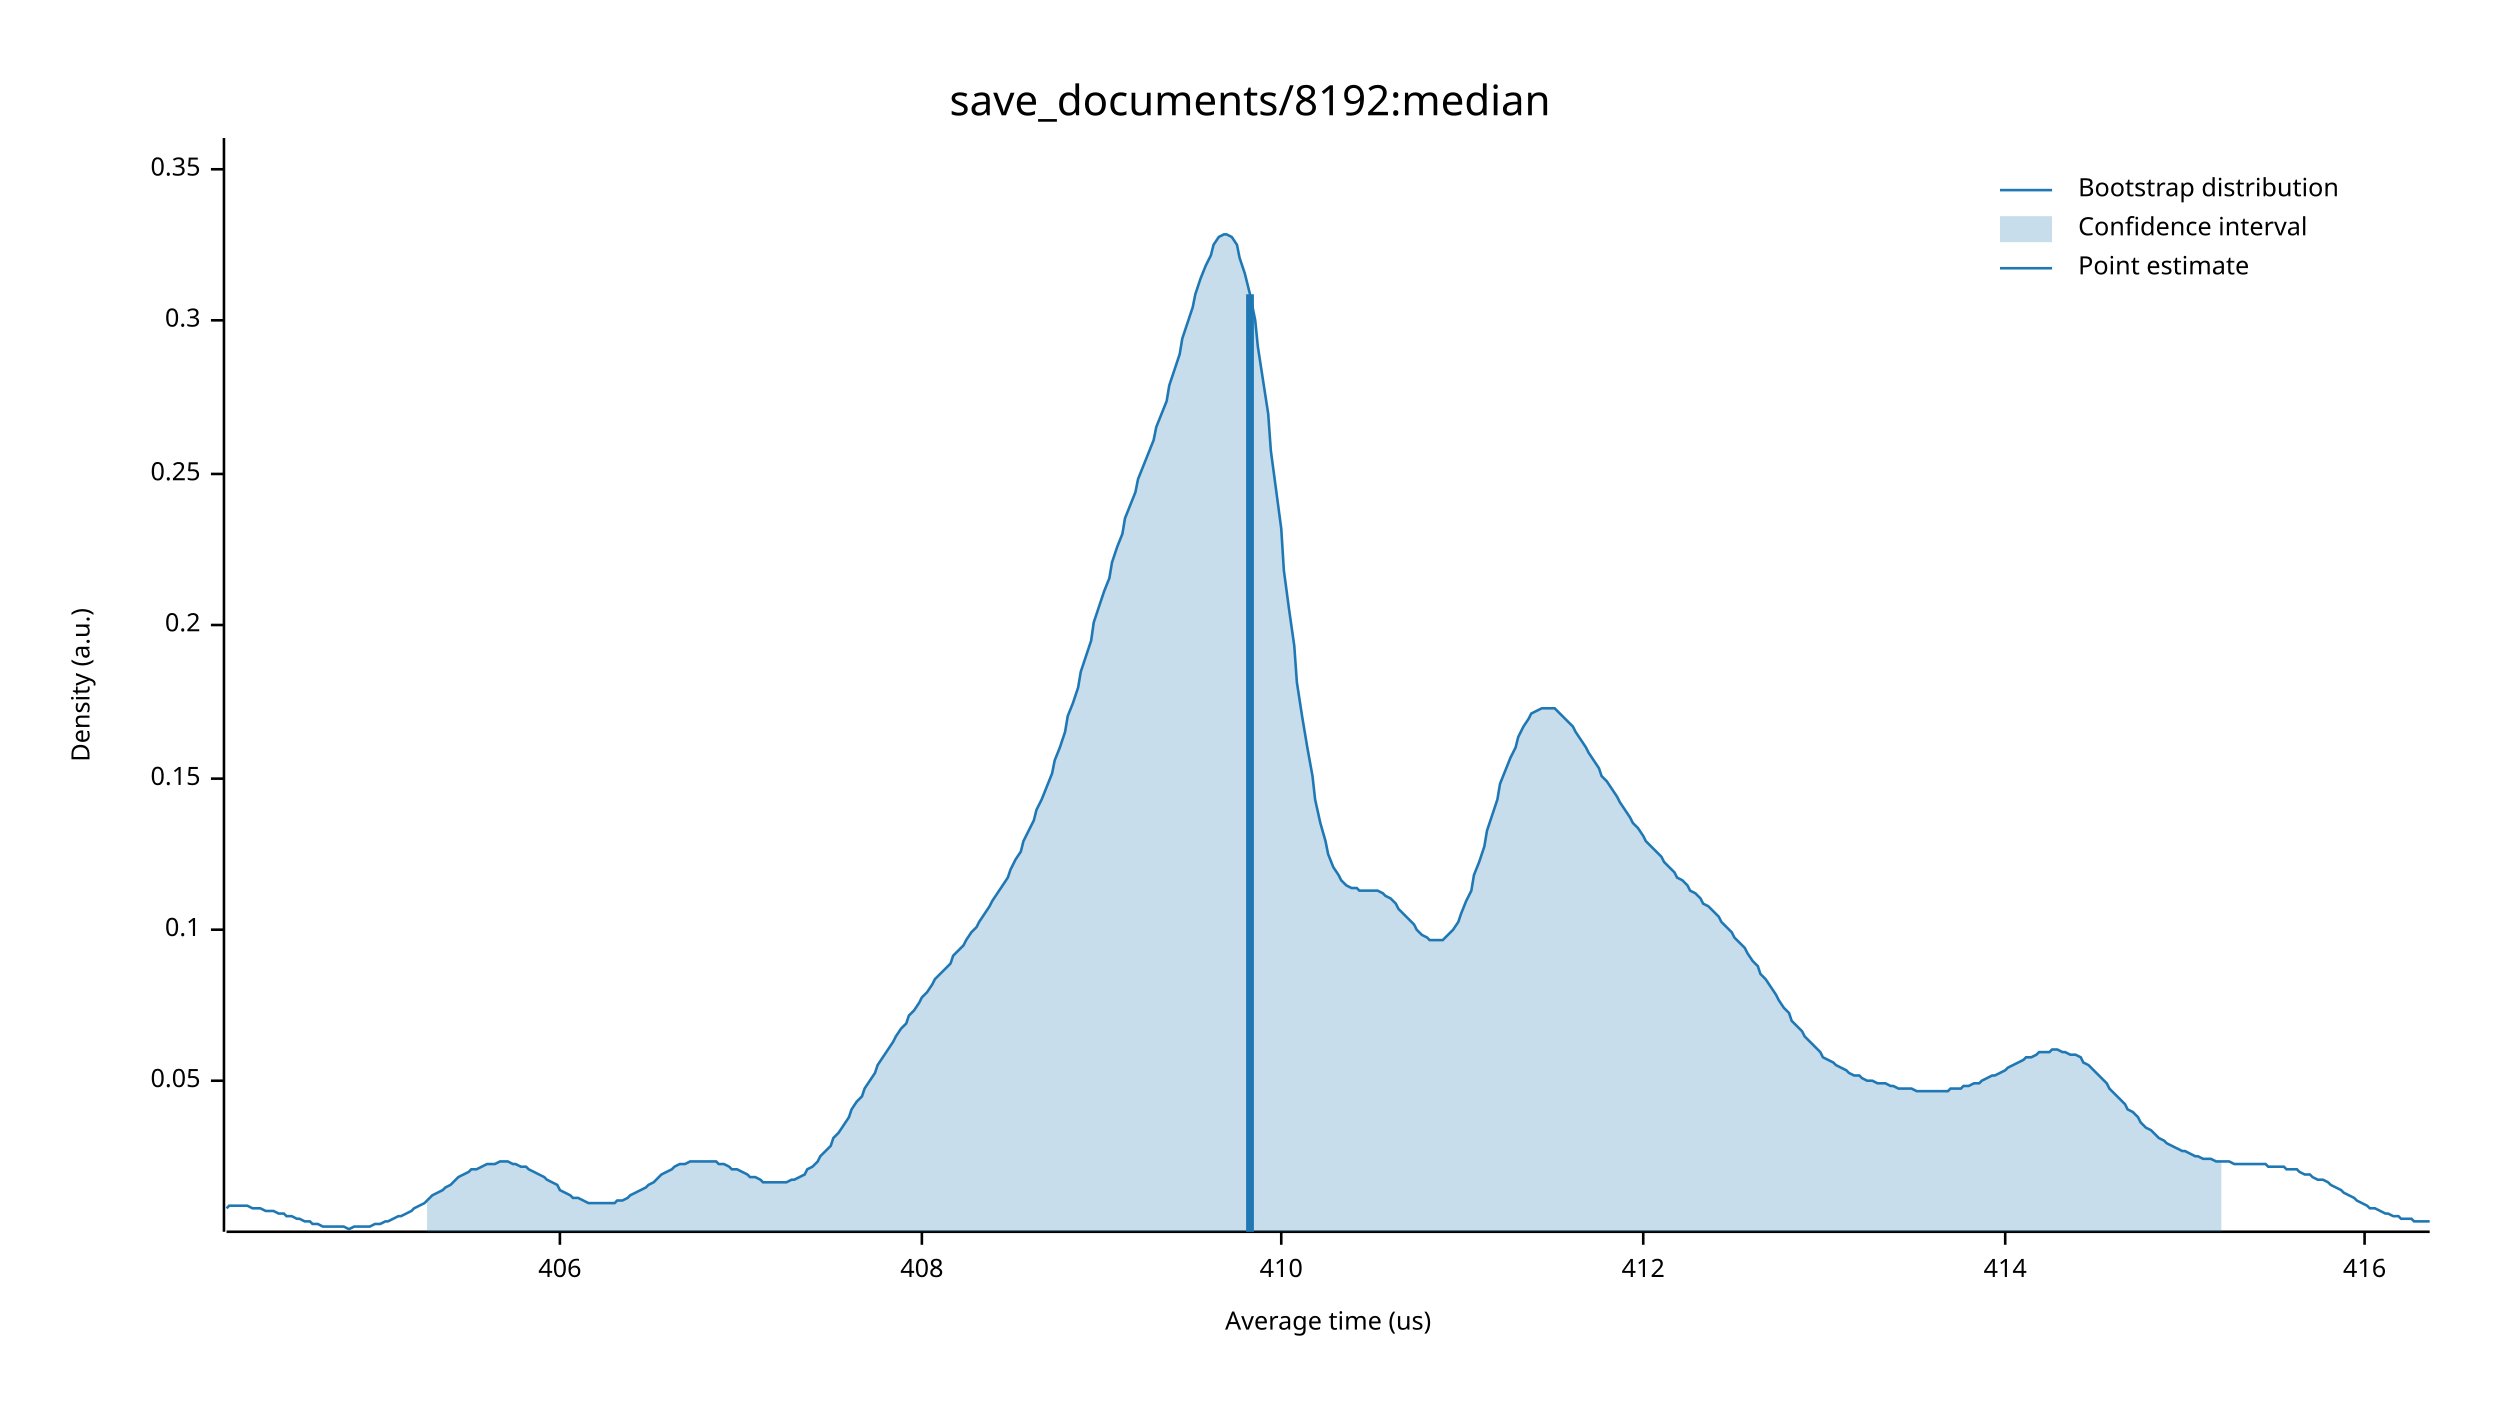
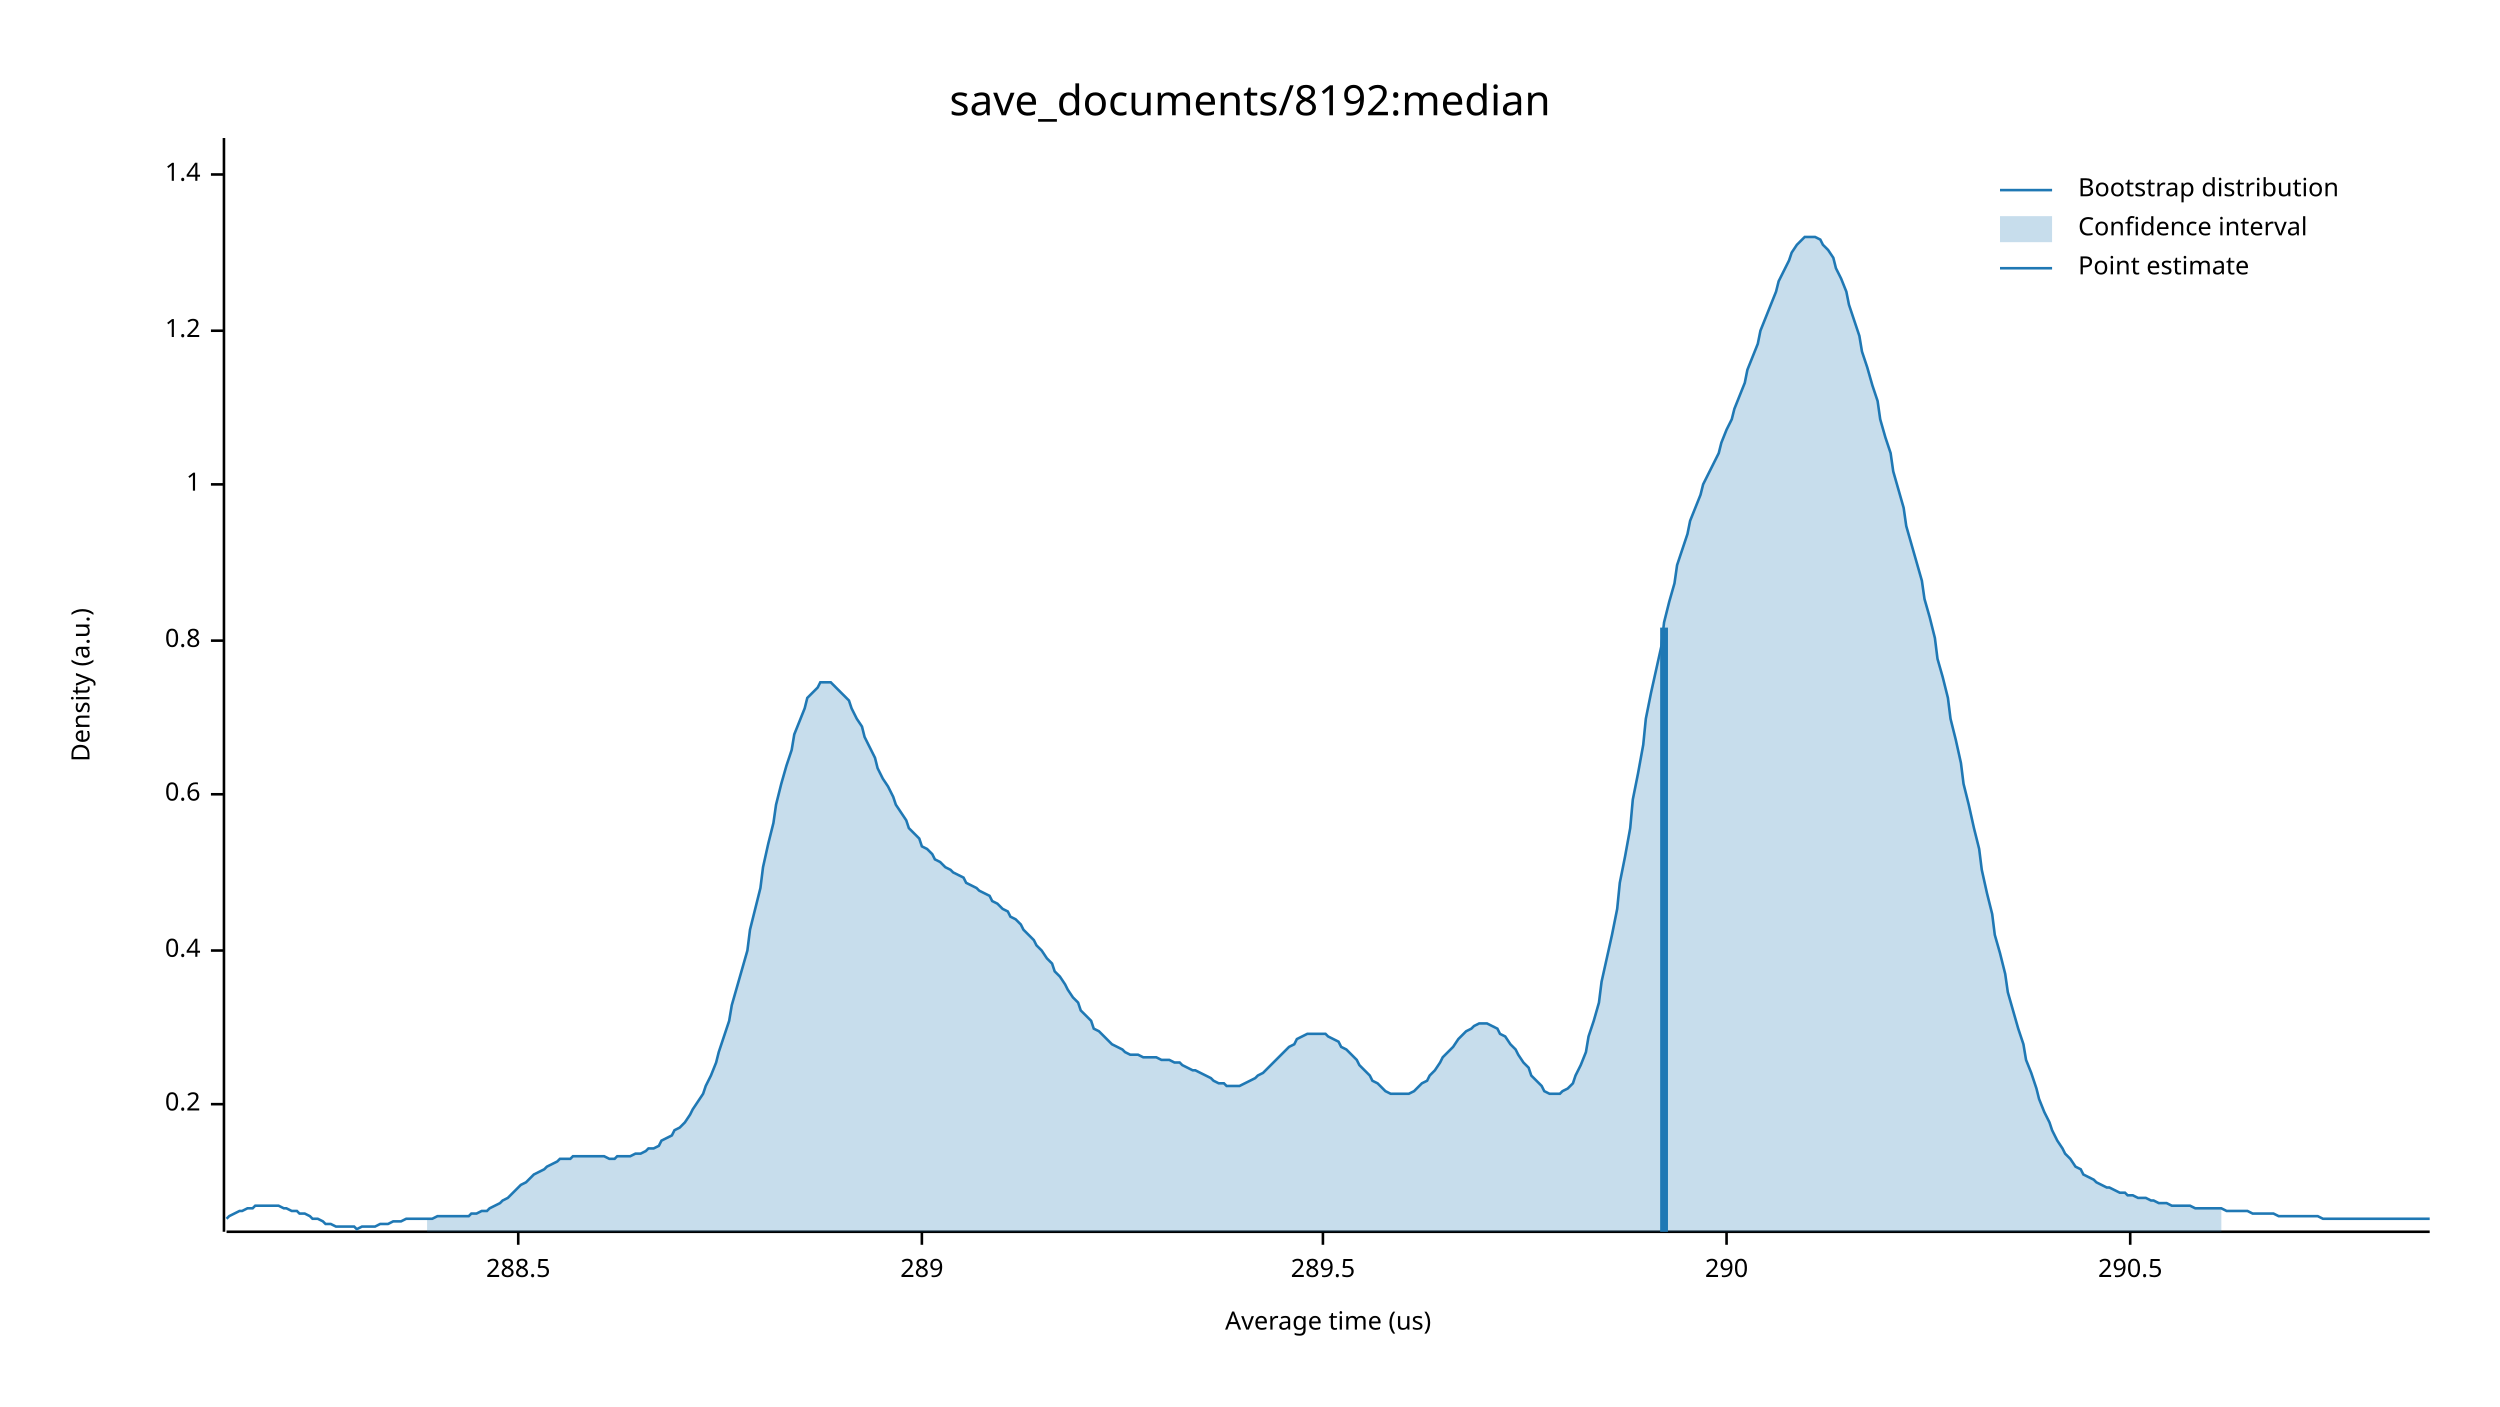
<svg xmlns="http://www.w3.org/2000/svg" width="960" height="540" viewBox="0 0 960 540">
  <text x="480" y="32" dy="0.76em" text-anchor="middle" font-family="sans-serif" font-size="16.129" opacity="1" fill="#000000">
save_documents/8192:median
</text>
  <text x="27" y="263" dy="0.76em" text-anchor="middle" font-family="sans-serif" font-size="9.677" opacity="1" fill="#000000" transform="rotate(270, 27, 263)">
Density (a.u.)
</text>
  <text x="510" y="513" dy="-0.5ex" text-anchor="middle" font-family="sans-serif" font-size="9.677" opacity="1" fill="#000000">
Average time (us)
</text>
  <polyline fill="none" opacity="1" stroke="#000000" stroke-width="1" points="86,53 86,473 " />
-   <text x="77" y="415" dy="0.5ex" text-anchor="end" font-family="sans-serif" font-size="9.677" opacity="1" fill="#000000">
- 0.05
- </text>
-   <polyline fill="none" opacity="1" stroke="#000000" stroke-width="1" points="81,415 86,415 " />
-   <text x="77" y="357" dy="0.5ex" text-anchor="end" font-family="sans-serif" font-size="9.677" opacity="1" fill="#000000">
- 0.1
- </text>
-   <polyline fill="none" opacity="1" stroke="#000000" stroke-width="1" points="81,357 86,357 " />
-   <text x="77" y="299" dy="0.5ex" text-anchor="end" font-family="sans-serif" font-size="9.677" opacity="1" fill="#000000">
- 0.15
- </text>
-   <polyline fill="none" opacity="1" stroke="#000000" stroke-width="1" points="81,299 86,299 " />
-   <text x="77" y="240" dy="0.5ex" text-anchor="end" font-family="sans-serif" font-size="9.677" opacity="1" fill="#000000">
+   <text x="77" y="424" dy="0.5ex" text-anchor="end" font-family="sans-serif" font-size="9.677" opacity="1" fill="#000000">
0.2
</text>
-   <polyline fill="none" opacity="1" stroke="#000000" stroke-width="1" points="81,240 86,240 " />
-   <text x="77" y="182" dy="0.5ex" text-anchor="end" font-family="sans-serif" font-size="9.677" opacity="1" fill="#000000">
- 0.25
+   <polyline fill="none" opacity="1" stroke="#000000" stroke-width="1" points="81,424 86,424 " />
+   <text x="77" y="365" dy="0.5ex" text-anchor="end" font-family="sans-serif" font-size="9.677" opacity="1" fill="#000000">
+ 0.4
</text>
-   <polyline fill="none" opacity="1" stroke="#000000" stroke-width="1" points="81,182 86,182 " />
-   <text x="77" y="123" dy="0.5ex" text-anchor="end" font-family="sans-serif" font-size="9.677" opacity="1" fill="#000000">
- 0.3
+   <polyline fill="none" opacity="1" stroke="#000000" stroke-width="1" points="81,365 86,365 " />
+   <text x="77" y="305" dy="0.5ex" text-anchor="end" font-family="sans-serif" font-size="9.677" opacity="1" fill="#000000">
+ 0.6
</text>
-   <polyline fill="none" opacity="1" stroke="#000000" stroke-width="1" points="81,123 86,123 " />
-   <text x="77" y="65" dy="0.5ex" text-anchor="end" font-family="sans-serif" font-size="9.677" opacity="1" fill="#000000">
- 0.35
+   <polyline fill="none" opacity="1" stroke="#000000" stroke-width="1" points="81,305 86,305 " />
+   <text x="77" y="246" dy="0.5ex" text-anchor="end" font-family="sans-serif" font-size="9.677" opacity="1" fill="#000000">
+ 0.8
</text>
-   <polyline fill="none" opacity="1" stroke="#000000" stroke-width="1" points="81,65 86,65 " />
+   <polyline fill="none" opacity="1" stroke="#000000" stroke-width="1" points="81,246 86,246 " />
+   <text x="77" y="186" dy="0.5ex" text-anchor="end" font-family="sans-serif" font-size="9.677" opacity="1" fill="#000000">
+ 1
+ </text>
+   <polyline fill="none" opacity="1" stroke="#000000" stroke-width="1" points="81,186 86,186 " />
+   <text x="77" y="127" dy="0.5ex" text-anchor="end" font-family="sans-serif" font-size="9.677" opacity="1" fill="#000000">
+ 1.2
+ </text>
+   <polyline fill="none" opacity="1" stroke="#000000" stroke-width="1" points="81,127 86,127 " />
+   <text x="77" y="67" dy="0.5ex" text-anchor="end" font-family="sans-serif" font-size="9.677" opacity="1" fill="#000000">
+ 1.4
+ </text>
+   <polyline fill="none" opacity="1" stroke="#000000" stroke-width="1" points="81,67 86,67 " />
  <polyline fill="none" opacity="1" stroke="#000000" stroke-width="1" points="87,473 933,473 " />
-   <text x="215" y="483" dy="0.76em" text-anchor="middle" font-family="sans-serif" font-size="9.677" opacity="1" fill="#000000">
- 406
+   <text x="199" y="483" dy="0.76em" text-anchor="middle" font-family="sans-serif" font-size="9.677" opacity="1" fill="#000000">
+ 288.5
</text>
-   <polyline fill="none" opacity="1" stroke="#000000" stroke-width="1" points="215,473 215,478 " />
+   <polyline fill="none" opacity="1" stroke="#000000" stroke-width="1" points="199,473 199,478 " />
  <text x="354" y="483" dy="0.76em" text-anchor="middle" font-family="sans-serif" font-size="9.677" opacity="1" fill="#000000">
- 408
+ 289
</text>
  <polyline fill="none" opacity="1" stroke="#000000" stroke-width="1" points="354,473 354,478 " />
-   <text x="492" y="483" dy="0.76em" text-anchor="middle" font-family="sans-serif" font-size="9.677" opacity="1" fill="#000000">
- 410
+   <text x="508" y="483" dy="0.76em" text-anchor="middle" font-family="sans-serif" font-size="9.677" opacity="1" fill="#000000">
+ 289.5
</text>
-   <polyline fill="none" opacity="1" stroke="#000000" stroke-width="1" points="492,473 492,478 " />
-   <text x="631" y="483" dy="0.76em" text-anchor="middle" font-family="sans-serif" font-size="9.677" opacity="1" fill="#000000">
- 412
+   <polyline fill="none" opacity="1" stroke="#000000" stroke-width="1" points="508,473 508,478 " />
+   <text x="663" y="483" dy="0.76em" text-anchor="middle" font-family="sans-serif" font-size="9.677" opacity="1" fill="#000000">
+ 290
</text>
-   <polyline fill="none" opacity="1" stroke="#000000" stroke-width="1" points="631,473 631,478 " />
-   <text x="770" y="483" dy="0.76em" text-anchor="middle" font-family="sans-serif" font-size="9.677" opacity="1" fill="#000000">
- 414
+   <polyline fill="none" opacity="1" stroke="#000000" stroke-width="1" points="663,473 663,478 " />
+   <text x="818" y="483" dy="0.76em" text-anchor="middle" font-family="sans-serif" font-size="9.677" opacity="1" fill="#000000">
+ 290.5
</text>
-   <polyline fill="none" opacity="1" stroke="#000000" stroke-width="1" points="770,473 770,478 " />
-   <text x="908" y="483" dy="0.76em" text-anchor="middle" font-family="sans-serif" font-size="9.677" opacity="1" fill="#000000">
- 416
- </text>
-   <polyline fill="none" opacity="1" stroke="#000000" stroke-width="1" points="908,473 908,478 " />
-   <polyline fill="none" opacity="1" stroke="#1F78B4" stroke-width="1" points="87,464 88,463 90,463 92,463 93,463 95,463 97,464 98,464 100,464 102,465 103,465 105,465 107,466 109,466 110,467 112,467 114,468 115,468 117,469 119,469 120,470 122,470 124,471 125,471 127,471 129,471 131,471 132,471 134,472 136,471 137,471 139,471 141,471 142,471 144,470 146,470 148,469 149,469 151,468 153,467 154,467 156,466 158,465 159,464 161,463 163,462 164,461 166,459 168,458 170,457 171,456 173,455 175,453 176,452 178,451 180,450 181,449 183,449 185,448 187,447 188,447 190,447 192,446 193,446 195,446 197,447 198,447 200,448 202,448 203,449 205,450 207,451 209,452 210,453 212,454 214,455 215,457 217,458 219,459 220,460 222,460 224,461 226,462 227,462 229,462 231,462 232,462 234,462 236,462 237,461 239,461 241,460 242,459 244,458 246,457 248,456 249,455 251,454 253,452 254,451 256,450 258,449 259,448 261,447 263,447 265,446 266,446 268,446 270,446 271,446 273,446 275,446 276,447 278,447 280,448 281,449 283,449 285,450 287,451 288,452 290,452 292,453 293,454 295,454 297,454 298,454 300,454 302,454 304,453 305,453 307,452 309,451 310,449 312,448 314,446 315,444 317,442 319,440 320,437 322,435 324,432 326,429 327,426 329,423 331,421 332,418 334,415 336,412 337,409 339,406 341,403 343,400 344,398 346,395 348,393 349,390 351,388 353,385 354,383 356,381 358,378 359,376 361,374 363,372 365,370 366,367 368,365 370,363 371,361 373,358 375,356 376,354 378,351 380,348 381,346 383,343 385,340 387,337 388,334 390,330 392,327 393,323 395,319 397,315 398,311 400,307 402,302 404,297 405,292 407,287 409,281 410,275 412,270 414,264 415,258 417,252 419,246 420,239 422,233 424,227 426,222 427,216 429,210 431,205 432,199 434,194 436,189 437,184 439,179 441,174 443,169 444,164 446,159 448,154 449,148 451,142 453,136 454,130 456,124 458,118 459,113 461,107 463,102 465,98 466,94 468,91 470,90 471,90 473,91 475,94 476,99 478,105 480,113 482,123 483,133 485,146 487,159 488,173 490,188 492,203 493,219 495,234 497,248 498,262 500,275 502,287 504,298 505,307 507,316 509,323 510,328 512,333 514,336 515,338 517,340 519,341 521,341 522,342 524,342 526,342 527,342 529,342 531,343 532,344 534,345 536,347 537,349 539,351 541,353 543,355 544,357 546,359 548,360 549,361 551,361 553,361 554,361 556,359 558,357 560,354 561,351 563,346 565,342 566,336 568,331 570,325 571,319 573,313 575,307 576,301 578,296 580,291 582,287 583,283 585,279 587,276 588,274 590,273 592,272 593,272 595,272 597,272 599,274 600,275 602,277 604,279 605,281 607,284 609,287 610,289 612,292 614,295 615,298 617,300 619,303 621,306 622,308 624,311 626,314 627,316 629,318 631,321 632,323 634,325 636,327 638,329 639,331 641,333 643,335 644,337 646,338 648,340 649,342 651,343 653,345 654,347 656,348 658,350 660,352 661,354 663,356 665,358 666,360 668,362 670,364 671,366 673,369 675,371 676,374 678,376 680,379 682,382 683,384 685,387 687,389 688,392 690,394 692,396 693,398 695,400 697,402 699,404 700,406 702,407 704,408 705,409 707,410 709,411 710,412 712,413 714,413 715,414 717,415 719,415 721,416 722,416 724,416 726,417 727,417 729,418 731,418 732,418 734,418 736,419 738,419 739,419 741,419 743,419 744,419 746,419 748,419 749,418 751,418 753,418 754,417 756,417 758,416 760,416 761,415 763,414 765,413 766,413 768,412 770,411 771,410 773,409 775,408 777,407 778,406 780,406 782,405 783,404 785,404 787,404 788,403 790,403 792,404 793,404 795,405 797,405 799,406 800,408 802,409 804,411 805,412 807,414 809,416 810,418 812,420 814,422 816,424 817,426 819,427 821,429 822,431 824,433 826,434 827,435 829,437 831,438 832,439 834,440 836,441 838,442 839,442 841,443 843,444 844,444 846,445 848,445 849,445 851,446 853,446 855,446 856,446 858,447 860,447 861,447 863,447 865,447 866,447 868,447 870,447 871,448 873,448 875,448 877,448 878,449 880,449 882,449 883,450 885,451 887,451 888,452 890,453 892,453 894,454 895,455 897,456 899,457 900,458 902,459 904,460 905,461 907,462 909,463 910,464 912,464 914,465 916,466 917,466 919,467 921,467 922,468 924,468 926,468 927,469 929,469 931,469 933,469 " />
-   <polygon opacity="0.25" fill="#1F78B4" points="164,461 166,459 168,458 170,457 171,456 173,455 175,453 176,452 178,451 180,450 181,449 183,449 185,448 187,447 188,447 190,447 192,446 193,446 195,446 197,447 198,447 200,448 202,448 203,449 205,450 207,451 209,452 210,453 212,454 214,455 215,457 217,458 219,459 220,460 222,460 224,461 226,462 227,462 229,462 231,462 232,462 234,462 236,462 237,461 239,461 241,460 242,459 244,458 246,457 248,456 249,455 251,454 253,452 254,451 256,450 258,449 259,448 261,447 263,447 265,446 266,446 268,446 270,446 271,446 273,446 275,446 276,447 278,447 280,448 281,449 283,449 285,450 287,451 288,452 290,452 292,453 293,454 295,454 297,454 298,454 300,454 302,454 304,453 305,453 307,452 309,451 310,449 312,448 314,446 315,444 317,442 319,440 320,437 322,435 324,432 326,429 327,426 329,423 331,421 332,418 334,415 336,412 337,409 339,406 341,403 343,400 344,398 346,395 348,393 349,390 351,388 353,385 354,383 356,381 358,378 359,376 361,374 363,372 365,370 366,367 368,365 370,363 371,361 373,358 375,356 376,354 378,351 380,348 381,346 383,343 385,340 387,337 388,334 390,330 392,327 393,323 395,319 397,315 398,311 400,307 402,302 404,297 405,292 407,287 409,281 410,275 412,270 414,264 415,258 417,252 419,246 420,239 422,233 424,227 426,222 427,216 429,210 431,205 432,199 434,194 436,189 437,184 439,179 441,174 443,169 444,164 446,159 448,154 449,148 451,142 453,136 454,130 456,124 458,118 459,113 461,107 463,102 465,98 466,94 468,91 470,90 471,90 473,91 475,94 476,99 478,105 480,113 482,123 483,133 485,146 487,159 488,173 490,188 492,203 493,219 495,234 497,248 498,262 500,275 502,287 504,298 505,307 507,316 509,323 510,328 512,333 514,336 515,338 517,340 519,341 521,341 522,342 524,342 526,342 527,342 529,342 531,343 532,344 534,345 536,347 537,349 539,351 541,353 543,355 544,357 546,359 548,360 549,361 551,361 553,361 554,361 556,359 558,357 560,354 561,351 563,346 565,342 566,336 568,331 570,325 571,319 573,313 575,307 576,301 578,296 580,291 582,287 583,283 585,279 587,276 588,274 590,273 592,272 593,272 595,272 597,272 599,274 600,275 602,277 604,279 605,281 607,284 609,287 610,289 612,292 614,295 615,298 617,300 619,303 621,306 622,308 624,311 626,314 627,316 629,318 631,321 632,323 634,325 636,327 638,329 639,331 641,333 643,335 644,337 646,338 648,340 649,342 651,343 653,345 654,347 656,348 658,350 660,352 661,354 663,356 665,358 666,360 668,362 670,364 671,366 673,369 675,371 676,374 678,376 680,379 682,382 683,384 685,387 687,389 688,392 690,394 692,396 693,398 695,400 697,402 699,404 700,406 702,407 704,408 705,409 707,410 709,411 710,412 712,413 714,413 715,414 717,415 719,415 721,416 722,416 724,416 726,417 727,417 729,418 731,418 732,418 734,418 736,419 738,419 739,419 741,419 743,419 744,419 746,419 748,419 749,418 751,418 753,418 754,417 756,417 758,416 760,416 761,415 763,414 765,413 766,413 768,412 770,411 771,410 773,409 775,408 777,407 778,406 780,406 782,405 783,404 785,404 787,404 788,403 790,403 792,404 793,404 795,405 797,405 799,406 800,408 802,409 804,411 805,412 807,414 809,416 810,418 812,420 814,422 816,424 817,426 819,427 821,429 822,431 824,433 826,434 827,435 829,437 831,438 832,439 834,440 836,441 838,442 839,442 841,443 843,444 844,444 846,445 848,445 849,445 851,446 853,446 853,473 164,473 " />
-   <polyline fill="none" opacity="1" stroke="#1F78B4" stroke-width="3" points="480,473 480,113 " />
+   <polyline fill="none" opacity="1" stroke="#000000" stroke-width="1" points="818,473 818,478 " />
+   <polyline fill="none" opacity="1" stroke="#1F78B4" stroke-width="1" points="87,468 88,467 90,466 92,465 93,465 95,464 97,464 98,463 100,463 102,463 103,463 105,463 107,463 109,464 110,464 112,465 114,465 115,466 117,466 119,467 120,468 122,468 124,469 125,470 127,470 129,471 131,471 132,471 134,471 136,471 137,472 139,471 141,471 142,471 144,471 146,470 148,470 149,470 151,469 153,469 154,469 156,468 158,468 159,468 161,468 163,468 164,468 166,468 168,467 170,467 171,467 173,467 175,467 176,467 178,467 180,467 181,466 183,466 185,465 187,465 188,464 190,463 192,462 193,461 195,460 197,458 198,457 200,455 202,454 203,453 205,451 207,450 209,449 210,448 212,447 214,446 215,445 217,445 219,445 220,444 222,444 224,444 226,444 227,444 229,444 231,444 232,444 234,445 236,445 237,444 239,444 241,444 242,444 244,443 246,443 248,442 249,441 251,441 253,440 254,438 256,437 258,436 259,434 261,433 263,431 265,428 266,426 268,423 270,420 271,417 273,413 275,408 276,404 278,398 280,392 281,386 283,379 285,372 287,365 288,357 290,349 292,341 293,333 295,324 297,316 298,309 300,301 302,294 304,288 305,282 307,277 309,272 310,268 312,266 314,264 315,262 317,262 319,262 320,263 322,265 324,267 326,269 327,272 329,276 331,279 332,283 334,287 336,291 337,295 339,299 341,302 343,306 344,309 346,312 348,315 349,318 351,320 353,322 354,325 356,326 358,328 359,330 361,331 363,333 365,334 366,335 368,336 370,337 371,339 373,340 375,341 376,342 378,343 380,344 381,346 383,347 385,349 387,350 388,352 390,353 392,355 393,357 395,359 397,361 398,363 400,365 402,368 404,370 405,373 407,375 409,378 410,380 412,383 414,385 415,388 417,390 419,392 420,395 422,396 424,398 426,400 427,401 429,402 431,403 432,404 434,405 436,405 437,405 439,406 441,406 443,406 444,406 446,407 448,407 449,407 451,408 453,408 454,409 456,410 458,411 459,411 461,412 463,413 465,414 466,415 468,416 470,416 471,417 473,417 475,417 476,417 478,416 480,415 482,414 483,413 485,412 487,410 488,409 490,407 492,405 493,404 495,402 497,401 498,399 500,398 502,397 504,397 505,397 507,397 509,397 510,398 512,399 514,400 515,402 517,403 519,405 521,407 522,409 524,411 526,413 527,415 529,416 531,418 532,419 534,420 536,420 537,420 539,420 541,420 543,419 544,418 546,416 548,415 549,413 551,411 553,408 554,406 556,404 558,402 560,399 561,398 563,396 565,395 566,394 568,393 570,393 571,393 573,394 575,395 576,397 578,398 580,401 582,403 583,405 585,408 587,410 588,413 590,415 592,417 593,419 595,420 597,420 599,420 600,419 602,418 604,416 605,413 607,409 609,404 610,398 612,392 614,385 615,377 617,368 619,359 621,349 622,339 624,329 626,318 627,307 629,297 631,286 632,276 634,266 636,257 638,248 639,239 641,231 643,224 644,217 646,211 648,205 649,200 651,195 653,190 654,186 656,182 658,178 660,174 661,170 663,165 665,161 666,157 668,152 670,147 671,142 673,137 675,132 676,127 678,122 680,117 682,112 683,108 685,104 687,100 688,97 690,94 692,92 693,91 695,91 697,91 699,92 700,94 702,96 704,99 705,103 707,107 709,112 710,117 712,123 714,129 715,135 717,141 719,148 721,154 722,161 724,168 726,174 727,181 729,188 731,195 732,202 734,209 736,216 738,223 739,230 741,237 743,245 744,253 746,260 748,268 749,276 751,284 753,293 754,301 756,309 758,318 760,326 761,334 763,343 765,351 766,359 768,366 770,374 771,381 773,388 775,395 777,401 778,407 780,412 782,418 783,422 785,427 787,431 788,434 790,438 792,441 793,443 795,445 797,448 799,449 800,451 802,452 804,453 805,454 807,455 809,456 810,456 812,457 814,458 816,458 817,459 819,459 821,460 822,460 824,460 826,461 827,461 829,462 831,462 832,462 834,463 836,463 838,463 839,463 841,463 843,464 844,464 846,464 848,464 849,464 851,464 853,464 855,465 856,465 858,465 860,465 861,465 863,465 865,466 866,466 868,466 870,466 871,466 873,466 875,467 877,467 878,467 880,467 882,467 883,467 885,467 887,467 888,467 890,467 892,468 894,468 895,468 897,468 899,468 900,468 902,468 904,468 905,468 907,468 909,468 910,468 912,468 914,468 916,468 917,468 919,468 921,468 922,468 924,468 926,468 927,468 929,468 931,468 933,468 " />
+   <polygon opacity="0.25" fill="#1F78B4" points="164,468 166,468 168,467 170,467 171,467 173,467 175,467 176,467 178,467 180,467 181,466 183,466 185,465 187,465 188,464 190,463 192,462 193,461 195,460 197,458 198,457 200,455 202,454 203,453 205,451 207,450 209,449 210,448 212,447 214,446 215,445 217,445 219,445 220,444 222,444 224,444 226,444 227,444 229,444 231,444 232,444 234,445 236,445 237,444 239,444 241,444 242,444 244,443 246,443 248,442 249,441 251,441 253,440 254,438 256,437 258,436 259,434 261,433 263,431 265,428 266,426 268,423 270,420 271,417 273,413 275,408 276,404 278,398 280,392 281,386 283,379 285,372 287,365 288,357 290,349 292,341 293,333 295,324 297,316 298,309 300,301 302,294 304,288 305,282 307,277 309,272 310,268 312,266 314,264 315,262 317,262 319,262 320,263 322,265 324,267 326,269 327,272 329,276 331,279 332,283 334,287 336,291 337,295 339,299 341,302 343,306 344,309 346,312 348,315 349,318 351,320 353,322 354,325 356,326 358,328 359,330 361,331 363,333 365,334 366,335 368,336 370,337 371,339 373,340 375,341 376,342 378,343 380,344 381,346 383,347 385,349 387,350 388,352 390,353 392,355 393,357 395,359 397,361 398,363 400,365 402,368 404,370 405,373 407,375 409,378 410,380 412,383 414,385 415,388 417,390 419,392 420,395 422,396 424,398 426,400 427,401 429,402 431,403 432,404 434,405 436,405 437,405 439,406 441,406 443,406 444,406 446,407 448,407 449,407 451,408 453,408 454,409 456,410 458,411 459,411 461,412 463,413 465,414 466,415 468,416 470,416 471,417 473,417 475,417 476,417 478,416 480,415 482,414 483,413 485,412 487,410 488,409 490,407 492,405 493,404 495,402 497,401 498,399 500,398 502,397 504,397 505,397 507,397 509,397 510,398 512,399 514,400 515,402 517,403 519,405 521,407 522,409 524,411 526,413 527,415 529,416 531,418 532,419 534,420 536,420 537,420 539,420 541,420 543,419 544,418 546,416 548,415 549,413 551,411 553,408 554,406 556,404 558,402 560,399 561,398 563,396 565,395 566,394 568,393 570,393 571,393 573,394 575,395 576,397 578,398 580,401 582,403 583,405 585,408 587,410 588,413 590,415 592,417 593,419 595,420 597,420 599,420 600,419 602,418 604,416 605,413 607,409 609,404 610,398 612,392 614,385 615,377 617,368 619,359 621,349 622,339 624,329 626,318 627,307 629,297 631,286 632,276 634,266 636,257 638,248 639,239 641,231 643,224 644,217 646,211 648,205 649,200 651,195 653,190 654,186 656,182 658,178 660,174 661,170 663,165 665,161 666,157 668,152 670,147 671,142 673,137 675,132 676,127 678,122 680,117 682,112 683,108 685,104 687,100 688,97 690,94 692,92 693,91 695,91 697,91 699,92 700,94 702,96 704,99 705,103 707,107 709,112 710,117 712,123 714,129 715,135 717,141 719,148 721,154 722,161 724,168 726,174 727,181 729,188 731,195 732,202 734,209 736,216 738,223 739,230 741,237 743,245 744,253 746,260 748,268 749,276 751,284 753,293 754,301 756,309 758,318 760,326 761,334 763,343 765,351 766,359 768,366 770,374 771,381 773,388 775,395 777,401 778,407 780,412 782,418 783,422 785,427 787,431 788,434 790,438 792,441 793,443 795,445 797,448 799,449 800,451 802,452 804,453 805,454 807,455 809,456 810,456 812,457 814,458 816,458 817,459 819,459 821,460 822,460 824,460 826,461 827,461 829,462 831,462 832,462 834,463 836,463 838,463 839,463 841,463 843,464 844,464 846,464 848,464 849,464 851,464 853,464 853,473 164,473 " />
+   <polyline fill="none" opacity="1" stroke="#1F78B4" stroke-width="3" points="639,473 639,241 " />
  <text x="798" y="68" dy="0.76em" text-anchor="start" font-family="sans-serif" font-size="9.677" opacity="1" fill="#000000">
Bootstrap distribution
</text>
  <text x="798" y="83" dy="0.76em" text-anchor="start" font-family="sans-serif" font-size="9.677" opacity="1" fill="#000000">
Confidence interval
</text>
  <text x="798" y="98" dy="0.76em" text-anchor="start" font-family="sans-serif" font-size="9.677" opacity="1" fill="#000000">
Point estimate
</text>
  <polyline fill="none" opacity="1" stroke="#1F78B4" stroke-width="1" points="768,73 788,73 " />
  <rect x="768" y="83" width="20" height="10" opacity="0.25" fill="#1F78B4" stroke="none" />
  <polyline fill="none" opacity="1" stroke="#1F78B4" stroke-width="1" points="768,103 788,103 " />
</svg>
